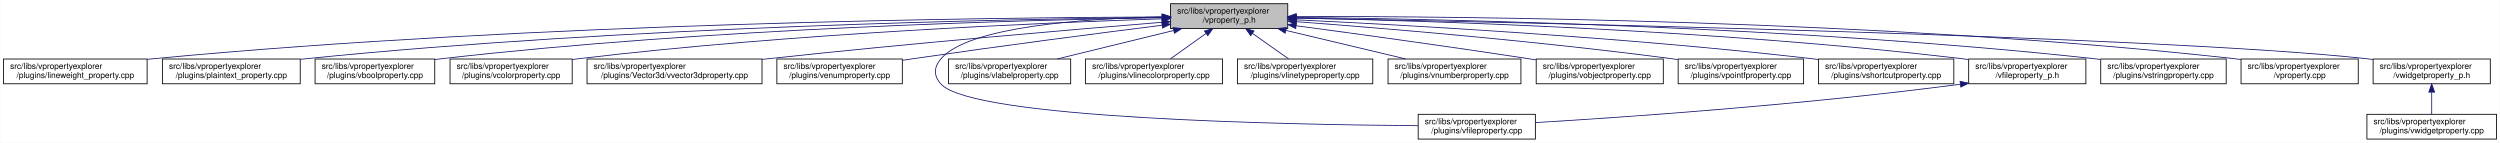
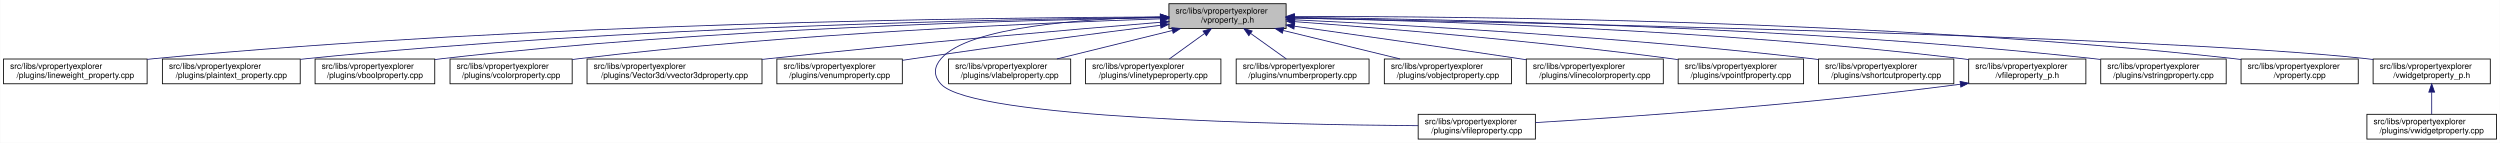
<svg xmlns="http://www.w3.org/2000/svg" xmlns:xlink="http://www.w3.org/1999/xlink" width="3029pt" height="173pt" viewBox="0.00 0.00 3028.50 173.00">
  <g id="graph0" class="graph" transform="scale(1 1) rotate(0) translate(4 169)">
    <polygon fill="white" stroke="transparent" points="-4,4 -4,-169 3024.5,-169 3024.5,4 -4,4" />
    <g id="node1" class="node">
      <g id="a_node1">
        <a xlink:title=" ">
-           <polygon fill="#bfbfbf" stroke="black" points="1414,-134.5 1414,-164.5 1556,-164.5 1556,-134.5 1414,-134.5" />
-           <text text-anchor="start" x="1422" y="-152.5" font-family="Helvetica,sans-Serif" font-size="10.00">src/libs/vpropertyexplorer</text>
-           <text text-anchor="middle" x="1485" y="-141.5" font-family="Helvetica,sans-Serif" font-size="10.00">/vproperty_p.h</text>
+           <polygon fill="#bfbfbf" stroke="black" points="1412,-134.5 1412,-164.5 1554,-164.5 1554,-134.5 1412,-134.5" />
+           <text text-anchor="start" x="1420" y="-152.5" font-family="Helvetica,sans-Serif" font-size="10.00">src/libs/vpropertyexplorer</text>
+           <text text-anchor="middle" x="1483" y="-141.5" font-family="Helvetica,sans-Serif" font-size="10.00">/vproperty_p.h</text>
        </a>
      </g>
    </g>
    <g id="node2" class="node">
      <g id="a_node2">
        <a xlink:href="../../d9/d33/lineweight__property_8cpp.html" target="_top" xlink:title=" ">
          <polygon fill="white" stroke="black" points="0,-67.5 0,-97.5 174,-97.5 174,-67.5 0,-67.5" />
          <text text-anchor="start" x="8" y="-85.5" font-family="Helvetica,sans-Serif" font-size="10.00">src/libs/vpropertyexplorer</text>
          <text text-anchor="middle" x="87" y="-74.5" font-family="Helvetica,sans-Serif" font-size="10.00">/plugins/lineweight_property.cpp</text>
        </a>
      </g>
    </g>
    <g id="edge1" class="edge">
-       <path fill="none" stroke="midnightblue" d="M1403.81,-148.48C1198.73,-147.75 643.37,-141.56 183,-98 180.06,-97.72 177.08,-97.41 174.07,-97.08" />
-       <polygon fill="midnightblue" stroke="midnightblue" points="1403.88,-151.98 1413.9,-148.51 1403.91,-144.98 1403.88,-151.98" />
+       <path fill="none" stroke="midnightblue" d="M1401.57,-148.47C1196.5,-147.72 642.39,-141.48 183,-98 180.06,-97.72 177.08,-97.41 174.07,-97.08" />
+       <polygon fill="midnightblue" stroke="midnightblue" points="1401.64,-151.97 1411.65,-148.51 1401.66,-144.97 1401.64,-151.97" />
    </g>
    <g id="node3" class="node">
      <g id="a_node3">
        <a xlink:href="../../da/d2f/plaintext__property_8cpp.html" target="_top" xlink:title=" ">
          <polygon fill="white" stroke="black" points="192.5,-67.5 192.5,-97.5 359.5,-97.5 359.5,-67.5 192.5,-67.5" />
          <text text-anchor="start" x="200.5" y="-85.5" font-family="Helvetica,sans-Serif" font-size="10.00">src/libs/vpropertyexplorer</text>
          <text text-anchor="middle" x="276" y="-74.5" font-family="Helvetica,sans-Serif" font-size="10.00">/plugins/plaintext_property.cpp</text>
        </a>
      </g>
    </g>
    <g id="edge2" class="edge">
-       <path fill="none" stroke="midnightblue" d="M1403.74,-147.92C1219.19,-145.92 754.45,-137.07 368,-98 365.27,-97.72 362.49,-97.42 359.69,-97.09" />
-       <polygon fill="midnightblue" stroke="midnightblue" points="1403.87,-151.42 1413.91,-148.02 1403.94,-144.42 1403.87,-151.42" />
+       <path fill="none" stroke="midnightblue" d="M1401.55,-147.9C1217.09,-145.88 753.52,-136.99 368,-98 365.27,-97.72 362.49,-97.42 359.69,-97.09" />
+       <polygon fill="midnightblue" stroke="midnightblue" points="1401.67,-151.41 1411.71,-148.01 1401.74,-144.41 1401.67,-151.41" />
    </g>
    <g id="node4" class="node">
      <g id="a_node4">
        <a xlink:href="../../d8/d83/vboolproperty_8cpp.html" target="_top" xlink:title=" ">
          <polygon fill="white" stroke="black" points="377.5,-67.5 377.5,-97.5 522.5,-97.5 522.5,-67.5 377.5,-67.5" />
          <text text-anchor="start" x="385.5" y="-85.5" font-family="Helvetica,sans-Serif" font-size="10.00">src/libs/vpropertyexplorer</text>
          <text text-anchor="middle" x="450" y="-74.5" font-family="Helvetica,sans-Serif" font-size="10.00">/plugins/vboolproperty.cpp</text>
        </a>
      </g>
    </g>
    <g id="edge3" class="edge">
-       <path fill="none" stroke="midnightblue" d="M1403.86,-147.54C1239.05,-144.84 853.46,-134.8 532,-98 528.98,-97.65 525.91,-97.27 522.81,-96.85" />
-       <polygon fill="midnightblue" stroke="midnightblue" points="1403.86,-151.04 1413.92,-147.7 1403.98,-144.04 1403.86,-151.04" />
+       <path fill="none" stroke="midnightblue" d="M1401.72,-147.52C1237.08,-144.8 852.58,-134.72 532,-98 528.98,-97.65 525.91,-97.27 522.81,-96.85" />
+       <polygon fill="midnightblue" stroke="midnightblue" points="1401.71,-151.02 1411.77,-147.68 1401.83,-144.02 1401.71,-151.02" />
    </g>
    <g id="node5" class="node">
      <g id="a_node5">
        <a xlink:href="../../d0/d6b/vcolorproperty_8cpp.html" target="_top" xlink:title=" ">
          <polygon fill="white" stroke="black" points="541,-67.5 541,-97.5 689,-97.5 689,-67.5 541,-67.5" />
          <text text-anchor="start" x="549" y="-85.5" font-family="Helvetica,sans-Serif" font-size="10.00">src/libs/vpropertyexplorer</text>
          <text text-anchor="middle" x="615" y="-74.5" font-family="Helvetica,sans-Serif" font-size="10.00">/plugins/vcolorproperty.cpp</text>
        </a>
      </g>
    </g>
    <g id="edge4" class="edge">
-       <path fill="none" stroke="midnightblue" d="M1403.94,-146.21C1260.95,-141.52 954.74,-128.57 698,-98 695.09,-97.65 692.14,-97.27 689.15,-96.87" />
-       <polygon fill="midnightblue" stroke="midnightblue" points="1403.84,-149.71 1413.95,-146.53 1404.07,-142.71 1403.84,-149.71" />
+       <path fill="none" stroke="midnightblue" d="M1401.44,-146.17C1258.51,-141.45 953.66,-128.46 698,-98 695.09,-97.65 692.14,-97.27 689.15,-96.87" />
+       <polygon fill="midnightblue" stroke="midnightblue" points="1401.75,-149.69 1411.86,-146.51 1401.98,-142.69 1401.75,-149.69" />
    </g>
    <g id="node6" class="node">
      <g id="a_node6">
        <a xlink:href="../../d2/d8f/vvector3dproperty_8cpp.html" target="_top" xlink:title=" ">
          <polygon fill="white" stroke="black" points="707,-67.5 707,-97.5 919,-97.5 919,-67.5 707,-67.5" />
          <text text-anchor="start" x="715" y="-85.5" font-family="Helvetica,sans-Serif" font-size="10.00">src/libs/vpropertyexplorer</text>
          <text text-anchor="middle" x="813" y="-74.5" font-family="Helvetica,sans-Serif" font-size="10.00">/plugins/Vector3d/vvector3dproperty.cpp</text>
        </a>
      </g>
    </g>
    <g id="edge5" class="edge">
-       <path fill="none" stroke="midnightblue" d="M1403.47,-142.01C1294.87,-133.15 1096.8,-116.29 928,-98 925.1,-97.69 922.16,-97.36 919.19,-97.03" />
-       <polygon fill="midnightblue" stroke="midnightblue" points="1403.45,-145.52 1413.7,-142.84 1404.02,-138.54 1403.45,-145.52" />
+       <path fill="none" stroke="midnightblue" d="M1401.77,-142C1293.55,-133.13 1096.19,-116.25 928,-98 925.1,-97.69 922.16,-97.36 919.19,-97.03" />
+       <polygon fill="midnightblue" stroke="midnightblue" points="1401.71,-145.5 1411.96,-142.83 1402.28,-138.53 1401.71,-145.5" />
    </g>
    <g id="node7" class="node">
      <g id="a_node7">
        <a xlink:href="../../d3/d60/venumproperty_8cpp.html" target="_top" xlink:title=" ">
          <polygon fill="white" stroke="black" points="937,-67.5 937,-97.5 1089,-97.5 1089,-67.5 937,-67.5" />
          <text text-anchor="start" x="945" y="-85.5" font-family="Helvetica,sans-Serif" font-size="10.00">src/libs/vpropertyexplorer</text>
          <text text-anchor="middle" x="1013" y="-74.5" font-family="Helvetica,sans-Serif" font-size="10.00">/plugins/venumproperty.cpp</text>
        </a>
      </g>
    </g>
    <g id="edge6" class="edge">
-       <path fill="none" stroke="midnightblue" d="M1403.64,-138.42C1326.24,-128.67 1206.57,-113.19 1103,-98 1098.46,-97.33 1093.79,-96.63 1089.09,-95.91" />
-       <polygon fill="midnightblue" stroke="midnightblue" points="1403.45,-141.93 1413.81,-139.7 1404.32,-134.98 1403.45,-141.93" />
+       <path fill="none" stroke="midnightblue" d="M1401.72,-138.36C1324.71,-128.59 1205.87,-113.12 1103,-98 1098.46,-97.33 1093.79,-96.63 1089.09,-95.91" />
+       <polygon fill="midnightblue" stroke="midnightblue" points="1401.47,-141.85 1411.83,-139.64 1402.35,-134.91 1401.47,-141.85" />
    </g>
    <g id="node8" class="node">
      <g id="a_node8">
        <a xlink:href="../../d7/dd2/vfileproperty_8cpp.html" target="_top" xlink:title=" ">
          <polygon fill="white" stroke="black" points="1714,-0.5 1714,-30.5 1856,-30.5 1856,-0.5 1714,-0.5" />
          <text text-anchor="start" x="1722" y="-18.5" font-family="Helvetica,sans-Serif" font-size="10.00">src/libs/vpropertyexplorer</text>
          <text text-anchor="middle" x="1785" y="-7.5" font-family="Helvetica,sans-Serif" font-size="10.00">/plugins/vfileproperty.cpp</text>
        </a>
      </g>
    </g>
    <g id="edge7" class="edge">
-       <path fill="none" stroke="midnightblue" d="M1403.86,-148.53C1311.78,-146.64 1169.94,-137.2 1136,-98 1126.98,-87.58 1126.64,-77.11 1136,-67 1174.62,-25.26 1553.6,-17.94 1713.94,-16.71" />
-       <polygon fill="midnightblue" stroke="midnightblue" points="1403.93,-152.03 1414,-148.71 1404.06,-145.03 1403.93,-152.03" />
+       <path fill="none" stroke="midnightblue" d="M1401.54,-148.44C1309.96,-146.44 1169.64,-136.89 1136,-98 1126.99,-87.58 1126.64,-77.11 1136,-67 1174.62,-25.26 1553.6,-17.94 1713.94,-16.71" />
+       <polygon fill="midnightblue" stroke="midnightblue" points="1401.56,-151.95 1411.62,-148.64 1401.69,-144.95 1401.56,-151.95" />
    </g>
    <g id="node9" class="node">
      <g id="a_node9">
        <a xlink:href="../../d6/ddf/vlabelproperty_8cpp.html" target="_top" xlink:title=" ">
          <polygon fill="white" stroke="black" points="1145,-67.5 1145,-97.5 1293,-97.5 1293,-67.5 1145,-67.5" />
          <text text-anchor="start" x="1153" y="-85.5" font-family="Helvetica,sans-Serif" font-size="10.00">src/libs/vpropertyexplorer</text>
          <text text-anchor="middle" x="1219" y="-74.5" font-family="Helvetica,sans-Serif" font-size="10.00">/plugins/vlabelproperty.cpp</text>
        </a>
      </g>
    </g>
    <g id="edge8" class="edge">
-       <path fill="none" stroke="midnightblue" d="M1417.69,-132.05C1374.2,-121.43 1318.2,-107.74 1276.75,-97.61" />
-       <polygon fill="midnightblue" stroke="midnightblue" points="1417.06,-135.5 1427.61,-134.48 1418.73,-128.7 1417.06,-135.5" />
+       <path fill="none" stroke="midnightblue" d="M1416.19,-132.05C1373.03,-121.43 1317.46,-107.74 1276.31,-97.61" />
+       <polygon fill="midnightblue" stroke="midnightblue" points="1415.49,-135.48 1426.04,-134.48 1417.17,-128.69 1415.49,-135.48" />
    </g>
    <g id="node10" class="node">
      <g id="a_node10">
-         <a xlink:href="../../dd/d22/vlinecolorproperty_8cpp.html" target="_top" xlink:title=" ">
-           <polygon fill="white" stroke="black" points="1311,-67.5 1311,-97.5 1477,-97.5 1477,-67.5 1311,-67.5" />
+         <a xlink:href="../../dc/d32/vlinetypeproperty_8cpp.html" target="_top" xlink:title=" ">
+           <polygon fill="white" stroke="black" points="1311,-67.5 1311,-97.5 1475,-97.5 1475,-67.5 1311,-67.5" />
          <text text-anchor="start" x="1319" y="-85.5" font-family="Helvetica,sans-Serif" font-size="10.00">src/libs/vpropertyexplorer</text>
-           <text text-anchor="middle" x="1394" y="-74.5" font-family="Helvetica,sans-Serif" font-size="10.00">/plugins/vlinecolorproperty.cpp</text>
+           <text text-anchor="middle" x="1393" y="-74.5" font-family="Helvetica,sans-Serif" font-size="10.00">/plugins/vlinetypeproperty.cpp</text>
        </a>
      </g>
    </g>
    <g id="edge9" class="edge">
-       <path fill="none" stroke="midnightblue" d="M1456.93,-128.45C1442.93,-118.45 1426.34,-106.6 1413.71,-97.58" />
-       <polygon fill="midnightblue" stroke="midnightblue" points="1455.08,-131.43 1465.25,-134.4 1459.15,-125.74 1455.08,-131.43" />
+       <path fill="none" stroke="midnightblue" d="M1455.24,-128.45C1441.39,-118.45 1424.98,-106.6 1412.49,-97.58" />
+       <polygon fill="midnightblue" stroke="midnightblue" points="1453.32,-131.38 1463.47,-134.4 1457.41,-125.7 1453.32,-131.38" />
    </g>
    <g id="node11" class="node">
      <g id="a_node11">
-         <a xlink:href="../../dc/d32/vlinetypeproperty_8cpp.html" target="_top" xlink:title=" ">
-           <polygon fill="white" stroke="black" points="1495,-67.5 1495,-97.5 1659,-97.5 1659,-67.5 1495,-67.5" />
-           <text text-anchor="start" x="1503" y="-85.5" font-family="Helvetica,sans-Serif" font-size="10.00">src/libs/vpropertyexplorer</text>
-           <text text-anchor="middle" x="1577" y="-74.5" font-family="Helvetica,sans-Serif" font-size="10.00">/plugins/vlinetypeproperty.cpp</text>
+         <a xlink:href="../../d7/dda/vnumberproperty_8cpp.html" target="_top" xlink:title=" ">
+           <polygon fill="white" stroke="black" points="1493.5,-67.5 1493.5,-97.5 1654.5,-97.5 1654.5,-67.5 1493.5,-67.5" />
+           <text text-anchor="start" x="1501.5" y="-85.5" font-family="Helvetica,sans-Serif" font-size="10.00">src/libs/vpropertyexplorer</text>
+           <text text-anchor="middle" x="1574" y="-74.5" font-family="Helvetica,sans-Serif" font-size="10.00">/plugins/vnumberproperty.cpp</text>
        </a>
      </g>
    </g>
    <g id="edge10" class="edge">
-       <path fill="none" stroke="midnightblue" d="M1513.38,-128.45C1527.53,-118.45 1544.31,-106.6 1557.08,-97.58" />
-       <polygon fill="midnightblue" stroke="midnightblue" points="1511.11,-125.77 1504.96,-134.4 1515.15,-131.48 1511.11,-125.77" />
+       <path fill="none" stroke="midnightblue" d="M1511.07,-128.45C1525.07,-118.45 1541.66,-106.6 1554.29,-97.58" />
+       <polygon fill="midnightblue" stroke="midnightblue" points="1508.85,-125.74 1502.75,-134.4 1512.92,-131.43 1508.85,-125.74" />
    </g>
    <g id="node12" class="node">
      <g id="a_node12">
-         <a xlink:href="../../d7/dda/vnumberproperty_8cpp.html" target="_top" xlink:title=" ">
-           <polygon fill="white" stroke="black" points="1677.5,-67.5 1677.5,-97.5 1838.5,-97.5 1838.5,-67.5 1677.5,-67.5" />
-           <text text-anchor="start" x="1685.5" y="-85.5" font-family="Helvetica,sans-Serif" font-size="10.00">src/libs/vpropertyexplorer</text>
-           <text text-anchor="middle" x="1758" y="-74.5" font-family="Helvetica,sans-Serif" font-size="10.00">/plugins/vnumberproperty.cpp</text>
+         <a xlink:href="../../d5/d66/vobjectproperty_8cpp.html" target="_top" xlink:title=" ">
+           <polygon fill="white" stroke="black" points="1673,-67.5 1673,-97.5 1827,-97.5 1827,-67.5 1673,-67.5" />
+           <text text-anchor="start" x="1681" y="-85.5" font-family="Helvetica,sans-Serif" font-size="10.00">src/libs/vpropertyexplorer</text>
+           <text text-anchor="middle" x="1750" y="-74.5" font-family="Helvetica,sans-Serif" font-size="10.00">/plugins/vobjectproperty.cpp</text>
        </a>
      </g>
    </g>
    <g id="edge11" class="edge">
-       <path fill="none" stroke="midnightblue" d="M1553.8,-132.12C1598.47,-121.48 1656.1,-107.76 1698.73,-97.61" />
-       <polygon fill="midnightblue" stroke="midnightblue" points="1552.82,-128.75 1543.9,-134.48 1554.44,-135.56 1552.82,-128.75" />
+       <path fill="none" stroke="midnightblue" d="M1550.57,-132.05C1594.22,-121.43 1650.42,-107.74 1692.04,-97.61" />
+       <polygon fill="midnightblue" stroke="midnightblue" points="1549.49,-128.71 1540.61,-134.48 1551.15,-135.51 1549.49,-128.71" />
    </g>
    <g id="node13" class="node">
      <g id="a_node13">
-         <a xlink:href="../../d5/d66/vobjectproperty_8cpp.html" target="_top" xlink:title=" ">
-           <polygon fill="white" stroke="black" points="1857,-67.5 1857,-97.5 2011,-97.5 2011,-67.5 1857,-67.5" />
-           <text text-anchor="start" x="1865" y="-85.5" font-family="Helvetica,sans-Serif" font-size="10.00">src/libs/vpropertyexplorer</text>
-           <text text-anchor="middle" x="1934" y="-74.5" font-family="Helvetica,sans-Serif" font-size="10.00">/plugins/vobjectproperty.cpp</text>
+         <a xlink:href="../../dd/d22/vlinecolorproperty_8cpp.html" target="_top" xlink:title=" ">
+           <polygon fill="white" stroke="black" points="1845,-67.5 1845,-97.5 2011,-97.5 2011,-67.5 1845,-67.5" />
+           <text text-anchor="start" x="1853" y="-85.5" font-family="Helvetica,sans-Serif" font-size="10.00">src/libs/vpropertyexplorer</text>
+           <text text-anchor="middle" x="1928" y="-74.5" font-family="Helvetica,sans-Serif" font-size="10.00">/plugins/vlinecolorproperty.cpp</text>
        </a>
      </g>
    </g>
    <g id="edge12" class="edge">
-       <path fill="none" stroke="midnightblue" d="M1566.28,-137.79C1639.71,-127.96 1750.7,-112.74 1847,-98 1850.18,-97.51 1853.42,-97.01 1856.7,-96.49" />
-       <polygon fill="midnightblue" stroke="midnightblue" points="1565.62,-134.35 1556.17,-139.14 1566.55,-141.28 1565.62,-134.35" />
+       <path fill="none" stroke="midnightblue" d="M1564.33,-137.2C1635.91,-127.17 1742.93,-111.99 1836,-98 1838.88,-97.57 1841.81,-97.12 1844.76,-96.67" />
+       <polygon fill="midnightblue" stroke="midnightblue" points="1563.46,-133.79 1554.04,-138.64 1564.43,-140.72 1563.46,-133.79" />
    </g>
    <g id="node14" class="node">
      <g id="a_node14">
        <a xlink:href="../../d2/dec/vpointfproperty_8cpp.html" target="_top" xlink:title=" ">
          <polygon fill="white" stroke="black" points="2029,-67.5 2029,-97.5 2181,-97.5 2181,-67.5 2029,-67.5" />
          <text text-anchor="start" x="2037" y="-85.5" font-family="Helvetica,sans-Serif" font-size="10.00">src/libs/vpropertyexplorer</text>
          <text text-anchor="middle" x="2105" y="-74.5" font-family="Helvetica,sans-Serif" font-size="10.00">/plugins/vpointfproperty.cpp</text>
        </a>
      </g>
    </g>
    <g id="edge13" class="edge">
-       <path fill="none" stroke="midnightblue" d="M1566.37,-142.72C1671.42,-134.83 1859.78,-119.2 2020,-98 2022.82,-97.63 2025.69,-97.23 2028.59,-96.81" />
-       <polygon fill="midnightblue" stroke="midnightblue" points="1565.87,-139.25 1556.15,-143.49 1566.39,-146.23 1565.87,-139.25" />
+       <path fill="none" stroke="midnightblue" d="M1564.67,-142.74C1670.12,-134.86 1859.18,-119.25 2020,-98 2022.82,-97.63 2025.69,-97.23 2028.59,-96.81" />
+       <polygon fill="midnightblue" stroke="midnightblue" points="1564.13,-139.27 1554.42,-143.5 1564.65,-146.25 1564.13,-139.27" />
    </g>
    <g id="node15" class="node">
      <g id="a_node15">
        <a xlink:href="../../de/d34/vshortcutproperty_8cpp.html" target="_top" xlink:title=" ">
          <polygon fill="white" stroke="black" points="2199,-67.5 2199,-97.5 2363,-97.5 2363,-67.5 2199,-67.5" />
          <text text-anchor="start" x="2207" y="-85.5" font-family="Helvetica,sans-Serif" font-size="10.00">src/libs/vpropertyexplorer</text>
          <text text-anchor="middle" x="2281" y="-74.5" font-family="Helvetica,sans-Serif" font-size="10.00">/plugins/vshortcutproperty.cpp</text>
        </a>
      </g>
    </g>
    <g id="edge14" class="edge">
-       <path fill="none" stroke="midnightblue" d="M1566.23,-144.97C1697.64,-138.74 1964.86,-123.95 2190,-98 2192.86,-97.67 2195.77,-97.32 2198.7,-96.94" />
-       <polygon fill="midnightblue" stroke="midnightblue" points="1566.06,-141.47 1556.24,-145.44 1566.39,-148.46 1566.06,-141.47" />
+       <path fill="none" stroke="midnightblue" d="M1564.2,-144.99C1695.89,-138.79 1964.07,-124.02 2190,-98 2192.86,-97.67 2195.77,-97.32 2198.7,-96.94" />
+       <polygon fill="midnightblue" stroke="midnightblue" points="1564.01,-141.5 1554.19,-145.46 1564.34,-148.49 1564.01,-141.5" />
    </g>
    <g id="node16" class="node">
      <g id="a_node16">
        <a xlink:href="../../dc/de7/vfileproperty__p_8h.html" target="_top" xlink:title=" ">
          <polygon fill="white" stroke="black" points="2381,-67.5 2381,-97.5 2523,-97.5 2523,-67.5 2381,-67.5" />
          <text text-anchor="start" x="2389" y="-85.5" font-family="Helvetica,sans-Serif" font-size="10.00">src/libs/vpropertyexplorer</text>
          <text text-anchor="middle" x="2452" y="-74.5" font-family="Helvetica,sans-Serif" font-size="10.00">/vfileproperty_p.h</text>
        </a>
      </g>
    </g>
    <g id="edge15" class="edge">
-       <path fill="none" stroke="midnightblue" d="M1566.27,-147.2C1722.76,-143.95 2076.55,-133.05 2372,-98 2374.94,-97.65 2377.94,-97.26 2380.97,-96.84" />
-       <polygon fill="midnightblue" stroke="midnightblue" points="1566.18,-143.7 1556.26,-147.4 1566.32,-150.7 1566.18,-143.7" />
+       <path fill="none" stroke="midnightblue" d="M1564.16,-147.21C1720.84,-144 2075.7,-133.13 2372,-98 2374.94,-97.65 2377.94,-97.26 2380.97,-96.84" />
+       <polygon fill="midnightblue" stroke="midnightblue" points="1564.06,-143.71 1554.13,-147.41 1564.2,-150.71 1564.06,-143.71" />
    </g>
    <g id="node17" class="node">
      <g id="a_node17">
        <a xlink:href="../../dc/d18/vstringproperty_8cpp.html" target="_top" xlink:title=" ">
          <polygon fill="white" stroke="black" points="2541,-67.5 2541,-97.5 2693,-97.5 2693,-67.5 2541,-67.5" />
          <text text-anchor="start" x="2549" y="-85.5" font-family="Helvetica,sans-Serif" font-size="10.00">src/libs/vpropertyexplorer</text>
          <text text-anchor="middle" x="2617" y="-74.5" font-family="Helvetica,sans-Serif" font-size="10.00">/plugins/vstringproperty.cpp</text>
        </a>
      </g>
    </g>
    <g id="edge17" class="edge">
-       <path fill="none" stroke="midnightblue" d="M1566.24,-147.92C1742.6,-145.92 2173.48,-137.08 2532,-98 2534.83,-97.69 2537.7,-97.35 2540.61,-96.98" />
-       <polygon fill="midnightblue" stroke="midnightblue" points="1565.97,-144.42 1556.01,-148.03 1566.05,-151.42 1565.97,-144.42" />
+       <path fill="none" stroke="midnightblue" d="M1564.4,-147.93C1741.09,-145.94 2172.79,-137.14 2532,-98 2534.83,-97.69 2537.7,-97.35 2540.61,-96.98" />
+       <polygon fill="midnightblue" stroke="midnightblue" points="1564.11,-144.43 1554.15,-148.04 1564.18,-151.43 1564.11,-144.43" />
    </g>
    <g id="node18" class="node">
      <g id="a_node18">
        <a xlink:href="../../d8/dd2/vproperty_8cpp.html" target="_top" xlink:title=" ">
          <polygon fill="white" stroke="black" points="2711,-67.5 2711,-97.5 2853,-97.5 2853,-67.5 2711,-67.5" />
          <text text-anchor="start" x="2719" y="-85.5" font-family="Helvetica,sans-Serif" font-size="10.00">src/libs/vpropertyexplorer</text>
          <text text-anchor="middle" x="2782" y="-74.5" font-family="Helvetica,sans-Serif" font-size="10.00">/vproperty.cpp</text>
        </a>
      </g>
    </g>
    <g id="edge18" class="edge">
-       <path fill="none" stroke="midnightblue" d="M1566.47,-148.99C1762.61,-149.32 2276.38,-145.17 2702,-98 2704.95,-97.67 2707.95,-97.3 2710.97,-96.9" />
-       <polygon fill="midnightblue" stroke="midnightblue" points="1566.26,-145.49 1556.25,-148.96 1566.24,-152.49 1566.26,-145.49" />
+       <path fill="none" stroke="midnightblue" d="M1564.25,-148.99C1760.45,-149.35 2275.42,-145.27 2702,-98 2704.95,-97.67 2707.95,-97.3 2710.97,-96.9" />
+       <polygon fill="midnightblue" stroke="midnightblue" points="1564.03,-145.49 1554.02,-148.97 1564.02,-152.49 1564.03,-145.49" />
    </g>
    <g id="node19" class="node">
      <g id="a_node19">
        <a xlink:href="../../d4/d5a/vwidgetproperty__p_8h.html" target="_top" xlink:title=" ">
          <polygon fill="white" stroke="black" points="2871,-67.5 2871,-97.5 3013,-97.5 3013,-67.5 2871,-67.5" />
          <text text-anchor="start" x="2879" y="-85.5" font-family="Helvetica,sans-Serif" font-size="10.00">src/libs/vpropertyexplorer</text>
          <text text-anchor="middle" x="2942" y="-74.5" font-family="Helvetica,sans-Serif" font-size="10.00">/vwidgetproperty_p.h</text>
        </a>
      </g>
    </g>
    <g id="edge19" class="edge">
-       <path fill="none" stroke="midnightblue" d="M1566.45,-147.04C1822.39,-142.21 2608.51,-125.48 2862,-98 2864.95,-97.68 2867.95,-97.32 2870.98,-96.92" />
-       <polygon fill="midnightblue" stroke="midnightblue" points="1566.04,-143.55 1556.11,-147.23 1566.18,-150.55 1566.04,-143.55" />
+       <path fill="none" stroke="midnightblue" d="M1564.56,-147.04C1820.88,-142.22 2608.14,-125.51 2862,-98 2864.95,-97.68 2867.95,-97.32 2870.98,-96.92" />
+       <polygon fill="midnightblue" stroke="midnightblue" points="1564.15,-143.55 1554.21,-147.24 1564.28,-150.55 1564.15,-143.55" />
    </g>
    <g id="edge16" class="edge">
      <path fill="none" stroke="midnightblue" d="M2370.97,-66.94C2179.23,-41.78 1964.94,-27.01 1856.16,-20.47" />
      <polygon fill="midnightblue" stroke="midnightblue" points="2370.58,-70.42 2380.95,-68.27 2371.5,-63.48 2370.58,-70.42" />
    </g>
    <g id="node20" class="node">
      <g id="a_node20">
        <a xlink:href="../../dc/ddd/vwidgetproperty_8cpp.html" target="_top" xlink:title=" ">
          <polygon fill="white" stroke="black" points="2863.5,-0.5 2863.5,-30.5 3020.5,-30.5 3020.5,-0.5 2863.5,-0.5" />
          <text text-anchor="start" x="2871.5" y="-18.5" font-family="Helvetica,sans-Serif" font-size="10.00">src/libs/vpropertyexplorer</text>
          <text text-anchor="middle" x="2942" y="-7.5" font-family="Helvetica,sans-Serif" font-size="10.00">/plugins/vwidgetproperty.cpp</text>
        </a>
      </g>
    </g>
    <g id="edge20" class="edge">
      <path fill="none" stroke="midnightblue" d="M2942,-57.11C2942,-48.15 2942,-38.32 2942,-30.58" />
      <polygon fill="midnightblue" stroke="midnightblue" points="2938.5,-57.4 2942,-67.4 2945.5,-57.4 2938.5,-57.4" />
    </g>
  </g>
</svg>
